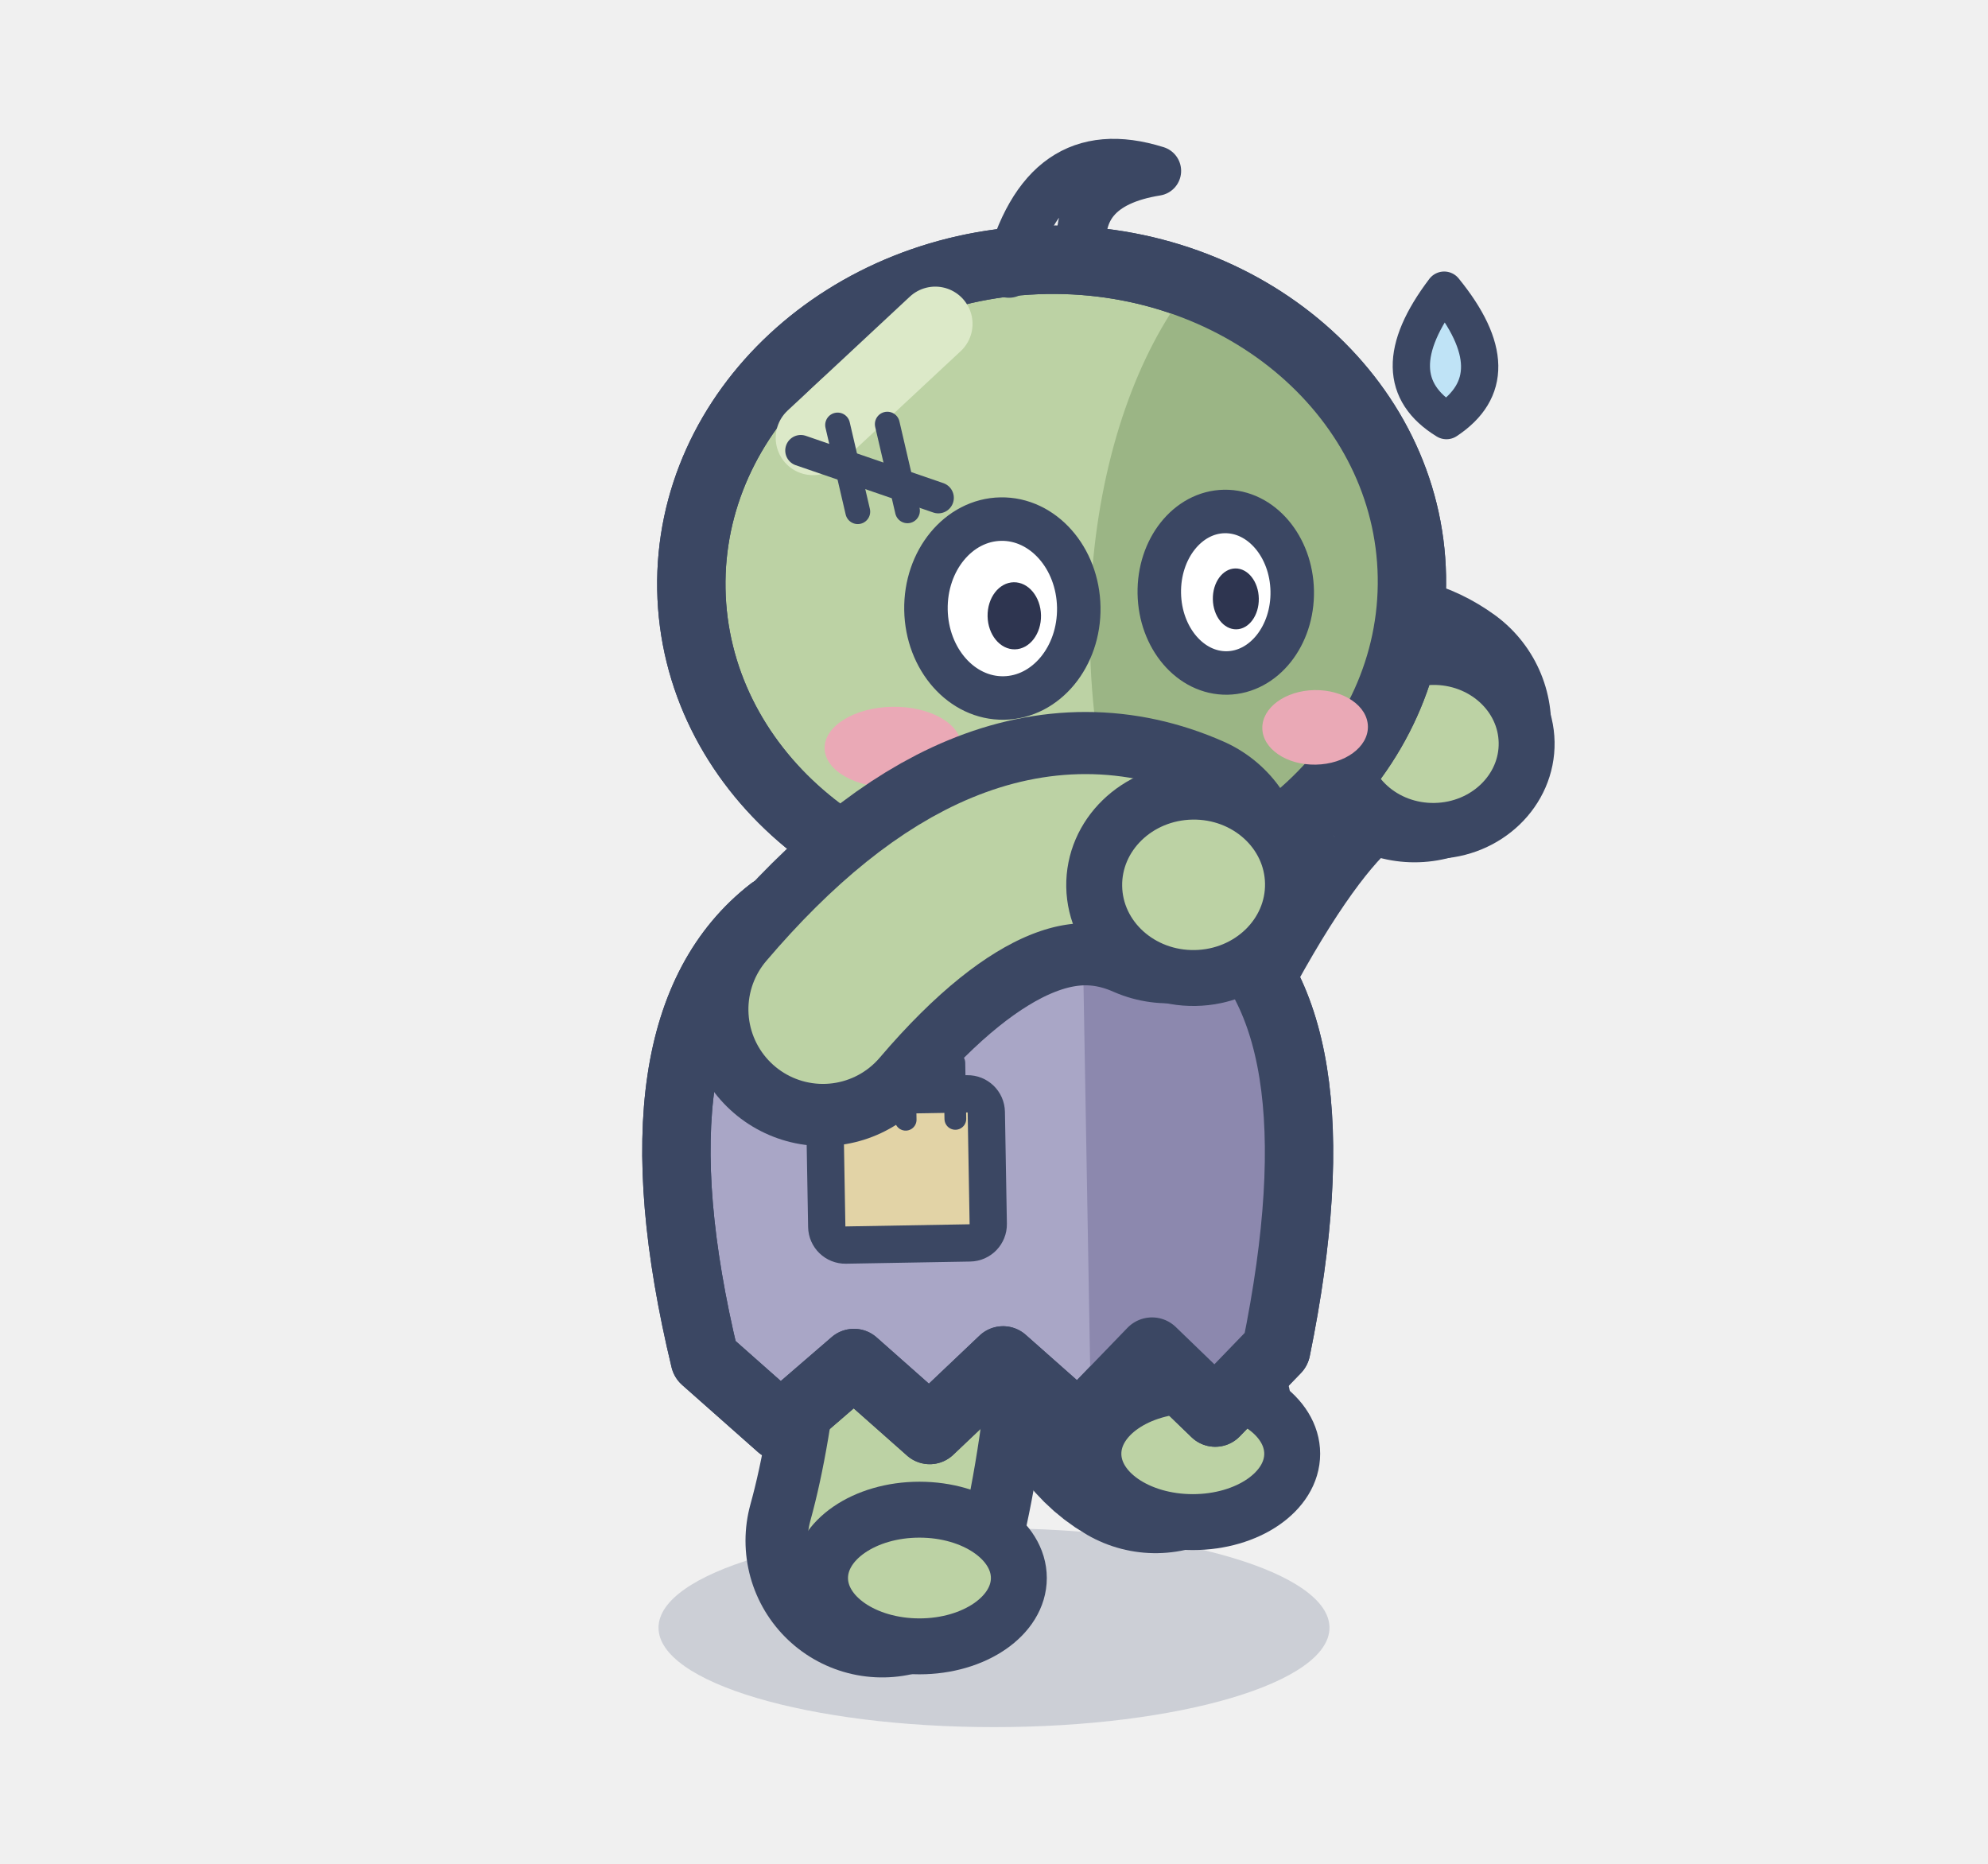
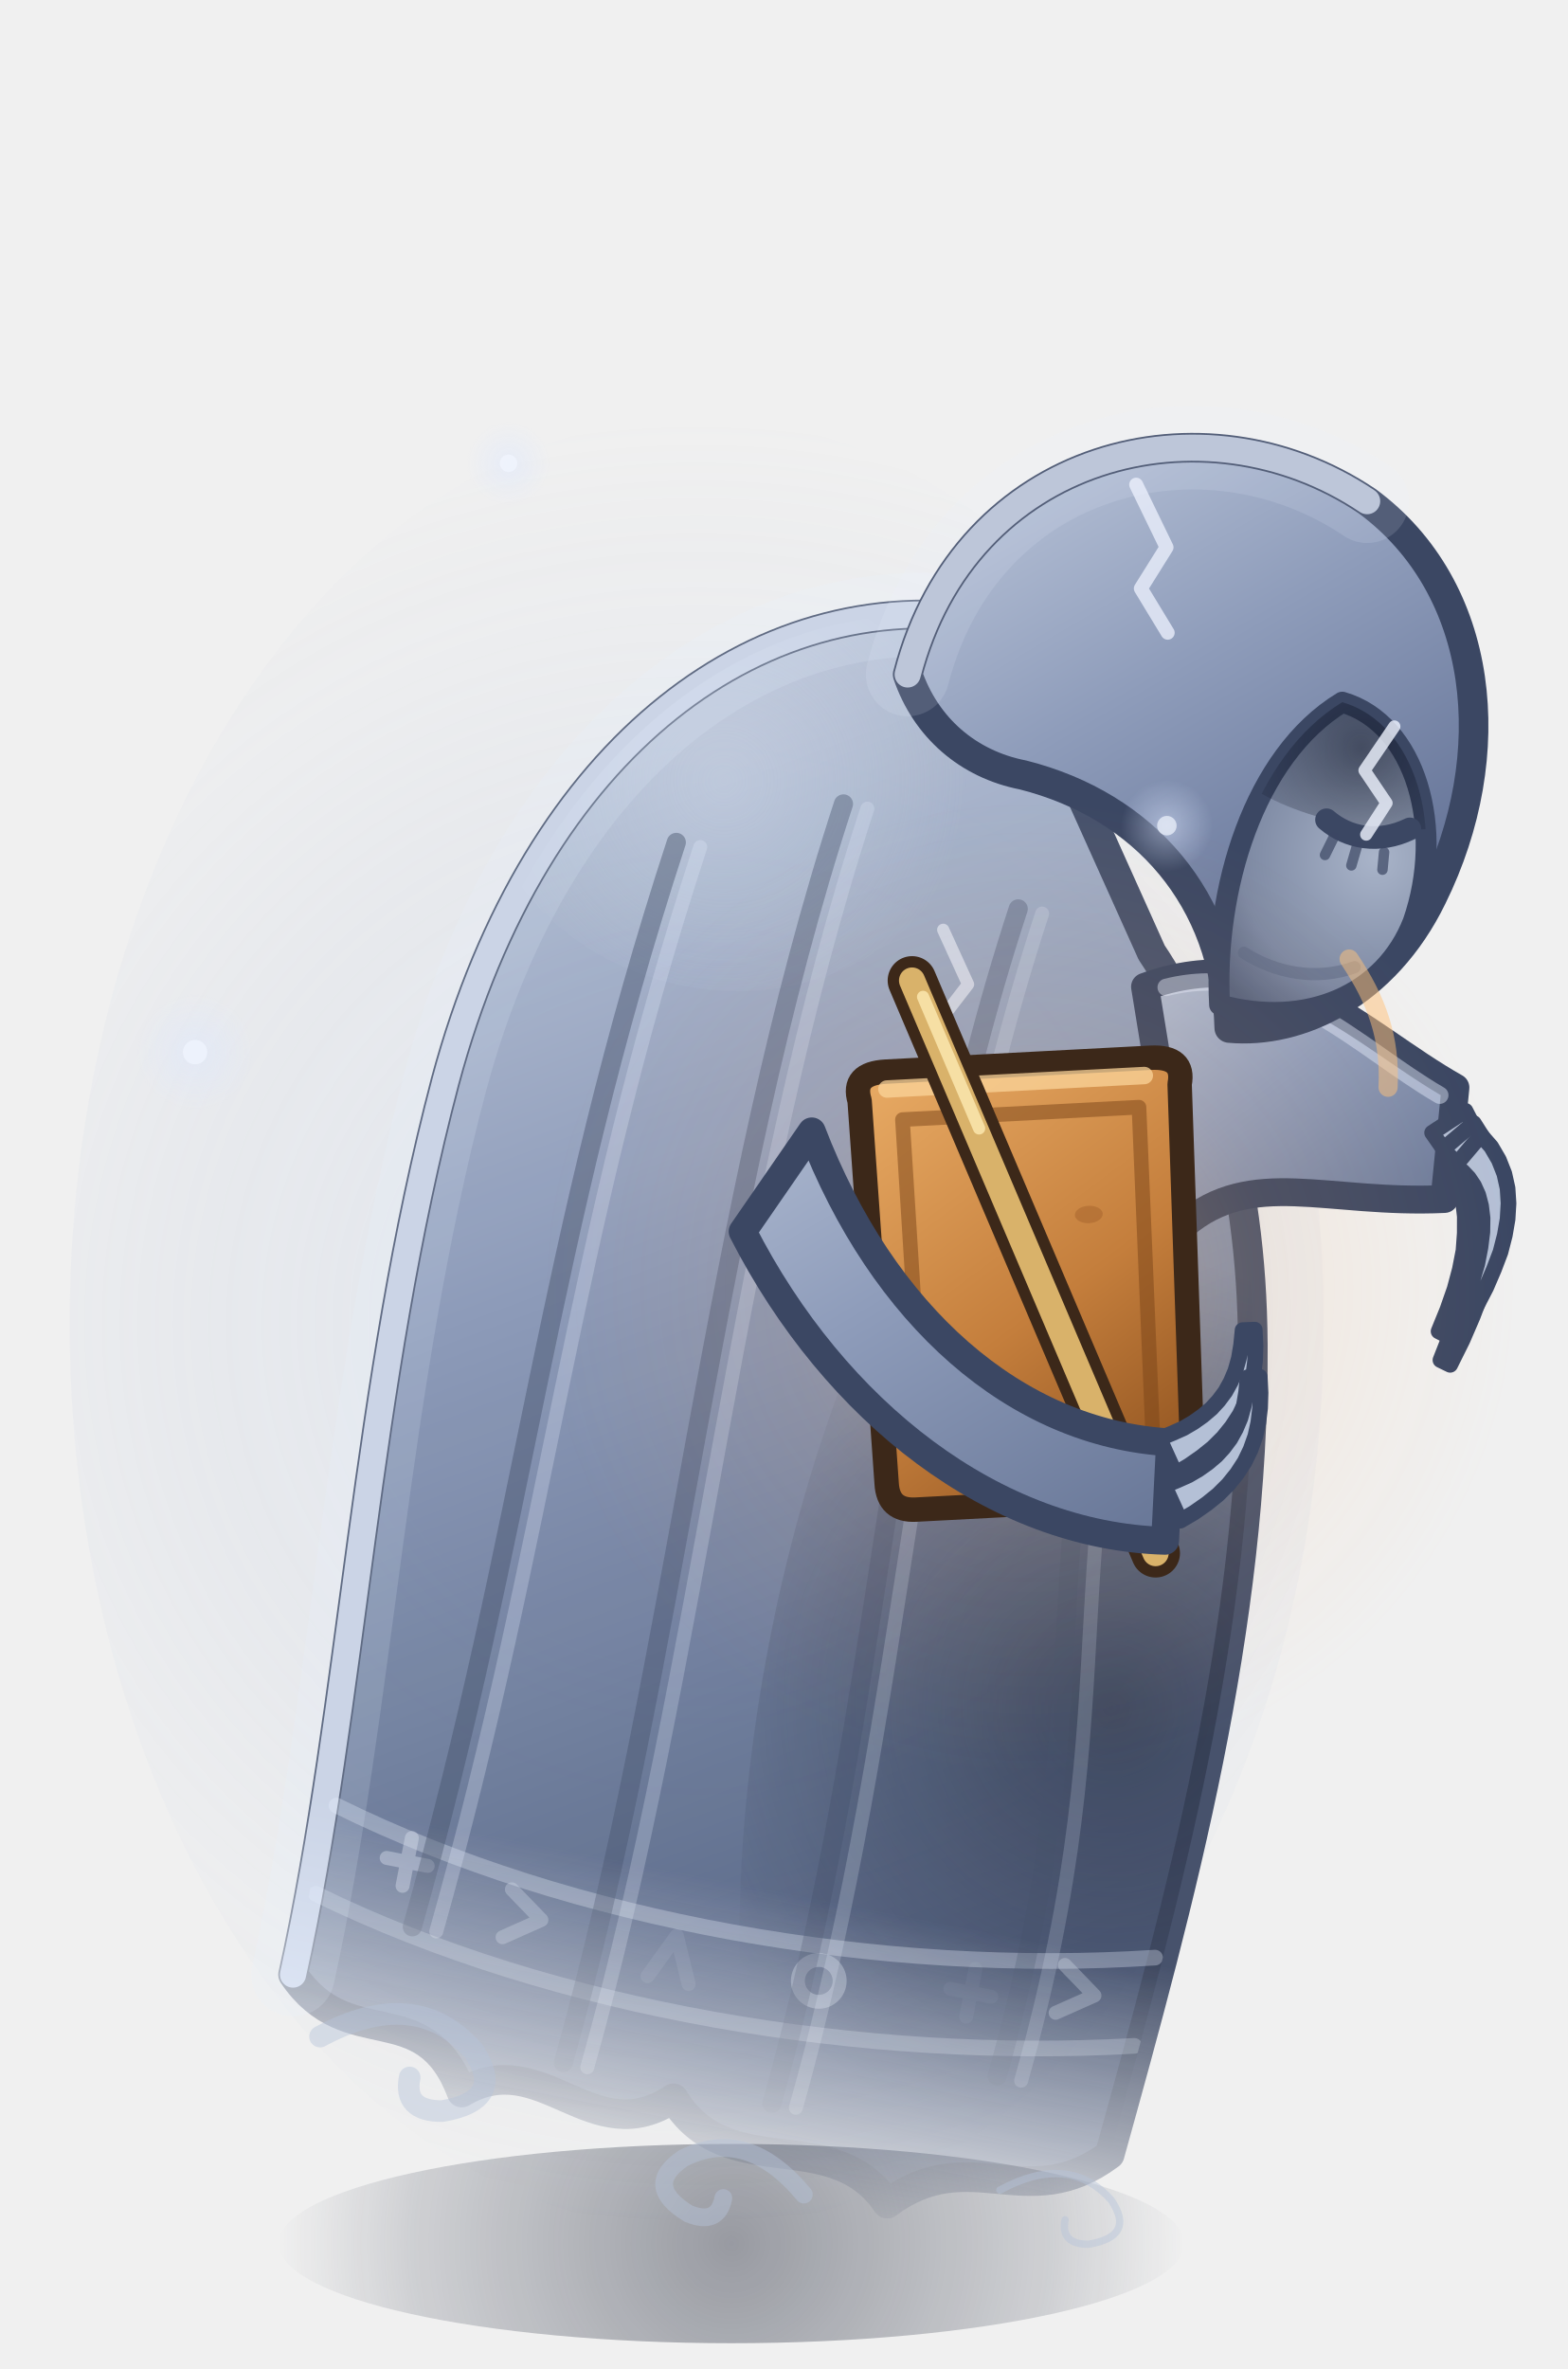
- <svg xmlns="http://www.w3.org/2000/svg" width="32" height="30" viewBox="-16 -26 32 30">
-   <ellipse cx="0" cy="0.2" rx="5.4" ry="1.6" fill="rgba(60,75,110,.2)" />
-   <path d="M1.82,-4.4 Q2.08,-3.5 2.6,-3.2" fill="none" stroke="#3B4763" stroke-width="4.4" stroke-linecap="round" />
-   <path d="M1.82,-4.4 Q2.08,-3.5 2.6,-3.2" fill="none" stroke="#BCD2A4" stroke-width="2.4" stroke-linecap="round" />
-   <ellipse cx="3.2" cy="-2.6" rx="1.6" ry="1.1" fill="#BCD2A4" stroke="#3B4763" stroke-width="0.9" stroke-linejoin="round" stroke-linecap="round" />
-   <path d="M-1.26,-4.4 Q-1.44,-2.5 -1.8,-1.2" fill="none" stroke="#3B4763" stroke-width="4.4" stroke-linecap="round" />
-   <path d="M-1.26,-4.4 Q-1.44,-2.5 -1.8,-1.2" fill="none" stroke="#BCD2A4" stroke-width="2.4" stroke-linecap="round" />
-   <ellipse cx="-1.2" cy="-0.6" rx="1.6" ry="1.1" fill="#BCD2A4" stroke="#3B4763" stroke-width="0.9" stroke-linejoin="round" stroke-linecap="round" />
-   <g transform="rotate(-1 0 -1)">
-     <path d="M2.8,-10.6 Q5.4,-15.4 7,-14.2" fill="none" stroke="#3B4763" stroke-width="4.4" stroke-linecap="round" />
-     <path d="M2.8,-10.6 Q5.4,-15.4 7,-14.2" fill="none" stroke="#BCD2A4" stroke-width="2.4" stroke-linecap="round" />
-     <ellipse cx="7.3" cy="-13.9" rx="1.5" ry="1.4" fill="#BCD2A4" stroke="#3B4763" stroke-width="0.9" stroke-linejoin="round" stroke-linecap="round" />
-     <path d="M-4.6,-4.2 Q-5.8,-9.6 -3.4,-11.4 Q0,-12.8 3.6,-11.2 Q5.8,-9.6 4.6,-4.2 L3.6,-3.2 L2.6,-4.2 L1.4,-3 L0.2,-4.1 L-1,-3 L-2.2,-4.1 L-3.4,-3.1 Z" fill="#A9A6C6" stroke="#3B4763" stroke-width="1.1" stroke-linejoin="round" stroke-linecap="round" />
-     <clipPath id="ztavantfuite1">
-       <path d="M-4.6,-4.2 Q-5.8,-9.6 -3.4,-11.4 Q0,-12.8 3.6,-11.2 Q5.8,-9.6 4.6,-4.2 L3.6,-3.2 L2.6,-4.2 L1.4,-3 L0.2,-4.1 L-1,-3 L-2.2,-4.1 L-3.4,-3.1 Z" />
+ <svg xmlns="http://www.w3.org/2000/svg" width="45" height="68" viewBox="-21 -64 45 68">
+   <defs>
+     <linearGradient id="zombie-avant-fuite1-0" gradientUnits="userSpaceOnUse" x1="-12" y1="-46" x2="10" y2="-10">
+       <stop offset="0" stop-color="#C1CBDD" />
+       <stop offset="0.45" stop-color="#8796B5" />
+       <stop offset="1" stop-color="#4D5C7D" />
+     </linearGradient>
+     <radialGradient id="zombie-avant-fuite1-1" gradientUnits="userSpaceOnUse" cx="8" cy="-16" r="13" fx="8" fy="-16">
+       <stop offset="0" stop-color="#10172A" stop-opacity="0.55" />
+       <stop offset="1" stop-color="#10172A" stop-opacity="0" />
+     </radialGradient>
+     <radialGradient id="zombie-avant-fuite1-2" gradientUnits="userSpaceOnUse" cx="-8" cy="-40" r="7" fx="-8" fy="-40">
+       <stop offset="0" stop-color="#E0E8F5" stop-opacity="0.3" />
+       <stop offset="1" stop-color="#E0E8F5" stop-opacity="0" />
+     </radialGradient>
+     <clipPath id="zombie-avant-fuite1-3">
+       <path d="M-1,-46 C-8,-46 -13.5,-40 -14.2,-30 C-14.8,-21 -13.4,-12 -13.6,-4 C-11.6,-2 -9.8,-4.2 -8.2,-1.6 C-6.2,-3.4 -4.2,-0.6 -2.2,-2.6 C-0.2,-0.4 2.4,-2.8 4.4,-0.8 C6.4,-3 8.4,-1.2 10.4,-3.4 C11,-11 11.6,-19 10,-27 C9,-32 7,-35.5 5,-37.5 Z" />
    </clipPath>
-     <g clip-path="url(#ztavantfuite1)">
-       <rect x="1.6" y="-14" width="8" height="12" fill="#8C88AE" />
+     <linearGradient id="zombie-avant-fuite1-4" gradientUnits="userSpaceOnUse" x1="0" y1="-9" x2="0" y2="0.5">
+       <stop offset="0" stop-color="#FFFFFF" />
+       <stop offset="1" stop-color="#FFFFFF" stop-opacity="0" />
+     </linearGradient>
+     <mask id="zombie-avant-fuite1-5" maskUnits="userSpaceOnUse" x="-40" y="-120" width="80" height="140">
+       <rect x="-40" y="-120" width="80" height="140" fill="url(#zombie-avant-fuite1-4)" />
+     </mask>
+     <linearGradient id="zombie-avant-fuite1-6" gradientUnits="userSpaceOnUse" x1="5" y1="-40" x2="16" y2="-30">
+       <stop offset="0" stop-color="#C1CBDD" />
+       <stop offset="0.45" stop-color="#8F9DBB" />
+       <stop offset="1" stop-color="#5B6A8B" />
+     </linearGradient>
+     <linearGradient id="zombie-avant-fuite1-7" gradientUnits="userSpaceOnUse" x1="-3" y1="-53" x2="12" y2="-36">
+       <stop offset="0" stop-color="#C4CEE0" />
+       <stop offset="0.45" stop-color="#8E9CBA" />
+       <stop offset="1" stop-color="#55648A" />
+     </linearGradient>
+     <radialGradient id="zombie-avant-fuite1-8" gradientUnits="userSpaceOnUse" cx="10.8" cy="-41.4" r="5.6" fx="10.8" fy="-41.4">
+       <stop offset="0" stop-color="#A9B4C9" />
+       <stop offset="0.7" stop-color="#7C88A2" />
+       <stop offset="1" stop-color="#56627E" />
+     </radialGradient>
+     <radialGradient id="zombie-avant-fuite1-9" gradientUnits="userSpaceOnUse" cx="9.8" cy="-44.4" r="4.6" fx="9.8" fy="-44.4">
+       <stop offset="0" stop-color="#0F1526" stop-opacity="0.55" />
+       <stop offset="1" stop-color="#0F1526" stop-opacity="0" />
+     </radialGradient>
+     <clipPath id="zombie-avant-fuite1-10">
+       <path d="M7.2,-36.4 C6.4,-39.6 6.8,-43.6 9,-45.6 C11.2,-45.4 12.6,-42.6 12.2,-39.8 C11.8,-37.6 9.8,-36.2 7.2,-36.4 Z" />
+     </clipPath>
+     <radialGradient id="zombie-avant-fuite1-11" gradientUnits="userSpaceOnUse" cx="3.4" cy="-27.4" r="14" fx="3.4" fy="-27.4">
+       <stop offset="0" stop-color="#FFC27A" stop-opacity="0.34" />
+       <stop offset="0.5" stop-color="#FFB067" stop-opacity="0.102" />
+       <stop offset="1" stop-color="#FFB067" stop-opacity="0" />
+     </radialGradient>
+     <linearGradient id="zombie-avant-fuite1-12" gradientUnits="userSpaceOnUse" x1="-4" y1="-6" x2="4" y2="6">
+       <stop offset="0" stop-color="#E6A862" />
+       <stop offset="0.55" stop-color="#C47E3C" />
+       <stop offset="1" stop-color="#8E521F" />
+     </linearGradient>
+     <linearGradient id="zombie-avant-fuite1-13" gradientUnits="userSpaceOnUse" x1="-4" y1="-38" x2="12" y2="-20">
+       <stop offset="0" stop-color="#C1CBDD" />
+       <stop offset="0.45" stop-color="#8F9DBB" />
+       <stop offset="1" stop-color="#5B6A8B" />
+     </linearGradient>
+     <radialGradient id="zombie-avant-fuite1-14" gradientUnits="userSpaceOnUse" cx="0" cy="0.4" r="13" fx="0" fy="0.4">
+       <stop offset="0" stop-color="#141A2C" stop-opacity="0.4" />
+       <stop offset="0.7" stop-color="#1C2438" stop-opacity="0.16" />
+       <stop offset="1" stop-color="#1C2438" stop-opacity="0" />
+     </radialGradient>
+     <radialGradient id="zombie-avant-fuite1-15" gradientUnits="userSpaceOnUse" cx="-1" cy="-26" r="26" fx="-1" fy="-26">
+       <stop offset="0" stop-color="#A9BEE4" stop-opacity="0.2" />
+       <stop offset="0.6" stop-color="#8FA6D0" stop-opacity="0.08" />
+       <stop offset="1" stop-color="#8FA6D0" stop-opacity="0" />
+     </radialGradient>
+     <radialGradient id="zombie-avant-fuite1-16" gradientUnits="userSpaceOnUse" cx="-15.4" cy="-33.8" r="1.68" fx="-15.4" fy="-33.8">
+       <stop offset="0" stop-color="#DCE7FF" stop-opacity="0.468" />
+       <stop offset="1" stop-color="#DCE7FF" stop-opacity="0" />
+     </radialGradient>
+     <radialGradient id="zombie-avant-fuite1-17" gradientUnits="userSpaceOnUse" cx="12.5" cy="-40.3" r="1.32" fx="12.5" fy="-40.3">
+       <stop offset="0" stop-color="#DCE7FF" stop-opacity="0.468" />
+       <stop offset="1" stop-color="#DCE7FF" stop-opacity="0" />
+     </radialGradient>
+     <radialGradient id="zombie-avant-fuite1-18" gradientUnits="userSpaceOnUse" cx="-6.4" cy="-50.7" r="1.2" fx="-6.4" fy="-50.7">
+       <stop offset="0" stop-color="#DCE7FF" stop-opacity="0.468" />
+       <stop offset="1" stop-color="#DCE7FF" stop-opacity="0" />
+     </radialGradient>
+   </defs>
+   <ellipse cx="0" cy="0.4" rx="13" ry="2.86" fill="url(#zombie-avant-fuite1-14)" />
+   <ellipse cx="-1" cy="-26" rx="18" ry="26" fill="url(#zombie-avant-fuite1-15)" />
+   <g transform="translate(0 -0.8) rotate(11 0 0)">
+     <g mask="url(#zombie-avant-fuite1-5)">
+       <g opacity="0.93">
+         <path d="M-1,-46 C-8,-46 -13.5,-40 -14.2,-30 C-14.8,-21 -13.4,-12 -13.6,-4 C-11.6,-2 -9.8,-4.2 -8.2,-1.6 C-6.2,-3.4 -4.2,-0.6 -2.2,-2.6 C-0.2,-0.4 2.4,-2.8 4.4,-0.8 C6.4,-3 8.4,-1.2 10.4,-3.4 C11,-11 11.6,-19 10,-27 C9,-32 7,-35.5 5,-37.5 Z" fill="url(#zombie-avant-fuite1-0)" stroke="#3B4763" stroke-width="0.85" stroke-linecap="round" stroke-linejoin="round" />
+         <g clip-path="url(#zombie-avant-fuite1-3)">
+           <ellipse cx="8" cy="-16" rx="10" ry="22" fill="url(#zombie-avant-fuite1-1)" />
+           <ellipse cx="-8" cy="-40" rx="7" ry="6" fill="url(#zombie-avant-fuite1-2)" />
+           <path d="M-13.3,-9 C-6,-7 3,-7.2 10.6,-9.2" fill="none" stroke="#D9E2F0" stroke-width="0.45" stroke-linecap="round" stroke-linejoin="round" stroke-opacity="0.35" />
+           <path d="M-13.4,-6.4 C-6,-4.4 3,-4.7 10.5,-6.6" fill="none" stroke="#D9E2F0" stroke-width="0.45" stroke-linecap="round" stroke-linejoin="round" stroke-opacity="0.28" />
+           <path d="M-11,-7.8 m0,-0.7 l0,1.4 m-0.6,-0.7 l1.2,0" fill="none" stroke="#D9E2F0" stroke-width="0.4" stroke-linecap="round" stroke-linejoin="round" stroke-opacity="0.4" />
+           <path d="M-7.4,-6.9 m-0.5,-0.7 l1,0.7 l-1,0.7" fill="none" stroke="#D9E2F0" stroke-width="0.4" stroke-linecap="round" stroke-linejoin="round" stroke-opacity="0.3" />
+           <path d="M-3,-6.5 m-0.6,0.6 l0.6,-1.3 l0.6,1.3" fill="none" stroke="#D9E2F0" stroke-width="0.4" stroke-linecap="round" stroke-linejoin="round" stroke-opacity="0.1" />
+           <path d="M1.2,-6.6 m0,-0.7 a0.6,0.6 0 1,0 0.1,0" fill="none" stroke="#D9E2F0" stroke-width="0.4" stroke-linecap="round" stroke-linejoin="round" stroke-opacity="0.35" />
+           <path d="M5.6,-7.2 m0,-0.7 l0,1.4 m-0.6,-0.7 l1.2,0" fill="none" stroke="#D9E2F0" stroke-width="0.4" stroke-linecap="round" stroke-linejoin="round" stroke-opacity="0.05" />
+           <path d="M8.6,-7.8 m-0.5,-0.7 l1,0.7 l-1,0.7" fill="none" stroke="#D9E2F0" stroke-width="0.4" stroke-linecap="round" stroke-linejoin="round" stroke-opacity="0.3" />
+           <path d="M-9,-38 C-10.5,-26 -9.5,-18 -10.5,-6" fill="none" stroke="#3B4763" stroke-width="0.55" stroke-linecap="round" stroke-linejoin="round" stroke-opacity="0.45" />
+           <path d="M-8.3,-38 C-9.8,-26 -8.8,-18 -9.8,-6" fill="none" stroke="#E6EEFF" stroke-width="0.4" stroke-linecap="round" stroke-linejoin="round" stroke-opacity="0.27" />
+           <path d="M-4.5,-40 C-6,-28 -4.5,-15 -5.5,-3" fill="none" stroke="#3B4763" stroke-width="0.55" stroke-linecap="round" stroke-linejoin="round" stroke-opacity="0.4" />
+           <path d="M-3.8,-40 C-5.3,-28 -3.8,-15 -4.8,-3" fill="none" stroke="#E6EEFF" stroke-width="0.4" stroke-linecap="round" stroke-linejoin="round" stroke-opacity="0.24" />
+           <path d="M1,-38 C-0.5,-26 1.6,-15 0.6,-3" fill="none" stroke="#3B4763" stroke-width="0.55" stroke-linecap="round" stroke-linejoin="round" stroke-opacity="0.35" />
+           <path d="M1.7,-38 C0.2,-26 2.3,-15 1.3,-3" fill="none" stroke="#E6EEFF" stroke-width="0.4" stroke-linecap="round" stroke-linejoin="round" stroke-opacity="0.21" />
+           <path d="M6,-32 C4.5,-20 7.8,-17 6.8,-5" fill="none" stroke="#3B4763" stroke-width="0.55" stroke-linecap="round" stroke-linejoin="round" stroke-opacity="0.3" />
+           <path d="M6.7,-32 C5.2,-20 8.5,-17 7.5,-5" fill="none" stroke="#E6EEFF" stroke-width="0.4" stroke-linecap="round" stroke-linejoin="round" stroke-opacity="0.18" />
+         </g>
+       </g>
    </g>
-     <path d="M-4.6,-4.2 Q-5.8,-9.6 -3.4,-11.4 Q0,-12.8 3.6,-11.2 Q5.8,-9.6 4.6,-4.2 L3.6,-3.2 L2.6,-4.2 L1.4,-3 L0.2,-4.1 L-1,-3 L-2.2,-4.1 L-3.4,-3.1 Z" fill="none" stroke="#3B4763" stroke-width="1.1" stroke-linejoin="round" stroke-linecap="round" />
-     <rect x="-2.6" y="-8.4" width="2.6" height="2.4" rx="0.3" fill="#E2D3A6" stroke="#3B4763" stroke-width="0.6" />
-     <line x1="-2.1" y1="-8.9" x2="-2.1" y2="-8" stroke="#3B4763" stroke-width="0.35" stroke-linecap="round" />
-     <line x1="-1.3" y1="-8.9" x2="-1.3" y2="-8" stroke="#3B4763" stroke-width="0.35" stroke-linecap="round" />
-     <line x1="-0.5" y1="-8.9" x2="-0.5" y2="-8" stroke="#3B4763" stroke-width="0.35" stroke-linecap="round" />
-     <path d="M-4.6,-16.6 a5.8,5.2 0 1,0 11.6,0 a5.8,5.2 0 1,0 -11.6,0 Z" fill="#BCD2A4" stroke="#3B4763" stroke-width="1.1" stroke-linejoin="round" stroke-linecap="round" />
-     <clipPath id="zhavantfuite1">
-       <path d="M-4.6,-16.6 a5.8,5.2 0 1,0 11.6,0 a5.8,5.2 0 1,0 -11.6,0 Z" />
-     </clipPath>
-     <g clip-path="url(#zhavantfuite1)">
-       <ellipse cx="5.8" cy="-15.6" rx="4" ry="7" fill="#9BB585" />
+     <path d="M-1,-46 C-8,-46 -13.5,-40 -14.2,-30 C-14.8,-21 -13.4,-12 -13.6,-4" fill="none" stroke="#E6EEFF" stroke-width="2.4" stroke-linecap="round" stroke-linejoin="round" stroke-opacity="0.16" />
+     <path d="M-1,-46 C-8,-46 -13.5,-40 -14.2,-30 C-14.8,-21 -13.4,-12 -13.6,-4" fill="none" stroke="#E6EEFF" stroke-width="0.75" stroke-linecap="round" stroke-linejoin="round" stroke-opacity="0.8" />
+     <path d="M5,-36.5 C8.5,-38.6 11.3,-36.36 14.3,-35.36 L14.6,-32.16 C11.3,-31.36 9,-32 7.4,-30 Z" fill="url(#zombie-avant-fuite1-6)" stroke="#3B4763" stroke-width="0.8" stroke-linecap="round" stroke-linejoin="round" />
+     <path d="M5.6,-36.6 C8.6,-38 11.3,-35.96 13.9,-35.06" fill="none" stroke="#E6EEFF" stroke-width="0.5" stroke-linecap="round" stroke-linejoin="round" stroke-opacity="0.45" />
+     <path d="M13.89,-33.96 L14.21,-33.65 L14.5,-33.34 L14.75,-32.99 L14.96,-32.62 L15.13,-32.22 L15.27,-31.78 L15.36,-31.31 L15.42,-30.81 L15.42,-30.26 L15.38,-29.68 L15.29,-29.06 L15.16,-28.4 L15.44,-28.32 L15.66,-28.98 L15.82,-29.61 L15.93,-30.22 L16,-30.8 L16.02,-31.37 L15.98,-31.91 L15.9,-32.44 L15.76,-32.94 L15.57,-33.43 L15.33,-33.9 L15.04,-34.34 L14.71,-34.76 Z" fill="#B4C0D6" stroke="#3B4763" stroke-width="0.45" stroke-linecap="round" stroke-linejoin="round" />
+     <path d="M14.29,-33.56 L14.57,-33.36 L14.81,-33.1 L15.04,-32.79 L15.23,-32.42 L15.4,-31.99 L15.52,-31.5 L15.61,-30.97 L15.65,-30.38 L15.65,-29.75 L15.6,-29.07 L15.51,-28.36 L15.37,-27.6 L15.67,-27.52 L15.88,-28.28 L16.04,-29.01 L16.16,-29.71 L16.23,-30.37 L16.26,-31 L16.24,-31.6 L16.17,-32.17 L16.05,-32.7 L15.88,-33.2 L15.65,-33.67 L15.36,-34.09 L15.01,-34.46 Z" fill="#B4C0D6" stroke="#3B4763" stroke-width="0.45" stroke-linecap="round" stroke-linejoin="round" />
+     <path d="M14.72,-33.16 L14.96,-33.04 L15.17,-32.89 L15.36,-32.7 L15.53,-32.46 L15.67,-32.17 L15.78,-31.83 L15.85,-31.44 L15.88,-31 L15.88,-30.51 L15.83,-29.98 L15.73,-29.41 L15.6,-28.8 L15.88,-28.72 L16.09,-29.32 L16.26,-29.9 L16.38,-30.45 L16.47,-30.97 L16.5,-31.47 L16.49,-31.94 L16.43,-32.39 L16.32,-32.81 L16.15,-33.2 L15.92,-33.56 L15.63,-33.89 L15.28,-34.16 Z" fill="#B4C0D6" stroke="#3B4763" stroke-width="0.45" stroke-linecap="round" stroke-linejoin="round" />
+     <path d="M-3.4,-44 C-3,-50.6 3.4,-53.6 8.6,-51.4 C12.4,-49.6 13.8,-45 12.6,-40.6 C11.8,-37.6 9.6,-36 7.6,-35.8 C6.8,-39.4 4,-41.6 0.4,-41.8 C-1.2,-41.8 -2.6,-42.6 -3.4,-44 Z" fill="url(#zombie-avant-fuite1-7)" stroke="#3B4763" stroke-width="0.85" stroke-linecap="round" stroke-linejoin="round" />
+     <path d="M-3.4,-44 C-3,-50.6 3.4,-53.6 8.6,-51.4" fill="none" stroke="#E6EEFF" stroke-width="2.4" stroke-linecap="round" stroke-linejoin="round" stroke-opacity="0.14" />
+     <path d="M-3.4,-44 C-3,-50.6 3.4,-53.6 8.6,-51.4" fill="none" stroke="#E6EEFF" stroke-width="0.75" stroke-linecap="round" stroke-linejoin="round" stroke-opacity="0.72" />
+     <path d="M7.2,-36.4 C6.4,-39.6 6.8,-43.6 9,-45.6 C11.2,-45.4 12.6,-42.6 12.2,-39.8 C11.8,-37.6 9.8,-36.2 7.2,-36.4 Z" fill="url(#zombie-avant-fuite1-8)" stroke="#3B4763" stroke-width="0.6" stroke-linecap="round" stroke-linejoin="round" />
+     <g clip-path="url(#zombie-avant-fuite1-10)">
+       <ellipse cx="9.8" cy="-44.4" rx="4.6" ry="2.2" fill="url(#zombie-avant-fuite1-9)" />
    </g>
-     <path d="M-4.6,-16.6 a5.8,5.2 0 1,0 11.6,0 a5.8,5.2 0 1,0 -11.6,0 Z" fill="none" stroke="#3B4763" stroke-width="1.1" stroke-linejoin="round" stroke-linecap="round" />
-     <line x1="-2.6" y1="-19" x2="-0.6" y2="-20.8" stroke="#DCE9C8" stroke-width="1.2" stroke-linecap="round" />
-     <path d="M0.6,-21.6 q0.6,-2.2 2.4,-1.6 q-1.4,0.2 -1.2,1.4" fill="none" stroke="#3B4763" stroke-width="0.8" stroke-linejoin="round" stroke-linecap="round" />
-     <line x1="-2.8" y1="-18.8" x2="-0.6" y2="-18" stroke="#3B4763" stroke-width="0.5" stroke-linecap="round" />
-     <line x1="-2.2" y1="-19.2" x2="-1.9" y2="-17.8" stroke="#3B4763" stroke-width="0.4" stroke-linecap="round" />
-     <line x1="-1.4" y1="-19.2" x2="-1.1" y2="-17.8" stroke="#3B4763" stroke-width="0.4" stroke-linecap="round" />
-     <ellipse cx="-1.4" cy="-14" rx="1.1" ry="0.65" fill="#EAA9B6" stroke="none" />
-     <ellipse cx="5.4" cy="-14.2" rx="0.85" ry="0.6" fill="#EAA9B6" stroke="none" />
-     <ellipse cx="0.4" cy="-16.2" rx="1.23" ry="1.44" fill="#FFFFFF" stroke="#3B4763" stroke-width="0.7" stroke-linejoin="round" stroke-linecap="round" />
-     <ellipse cx="0.59" cy="-16.08" rx="0.43" ry="0.54" fill="#2E3550" stroke="none" />
-     <ellipse cx="4" cy="-16.4" rx="1.07" ry="1.3" fill="#FFFFFF" stroke="#3B4763" stroke-width="0.7" stroke-linejoin="round" stroke-linecap="round" />
-     <ellipse cx="4.16" cy="-16.29" rx="0.37" ry="0.49" fill="#2E3550" stroke="none" />
-     <ellipse cx="2.2" cy="-13.2" rx="0.7" ry="0.9" fill="#2E3550" stroke="none" />
-     <path d="M7.6,-21.2 Q8.7,-19.8 7.6,-19.1 Q6.5,-19.8 7.6,-21.2 Z" fill="#BFE3F6" stroke="#3B4763" stroke-width="0.6" stroke-linejoin="round" stroke-linecap="round" />
-     <path d="M-2.6,-9.8 Q0.4,-13.2 3,-12" fill="none" stroke="#3B4763" stroke-width="4.4" stroke-linecap="round" />
-     <path d="M-2.6,-9.8 Q0.4,-13.2 3,-12" fill="none" stroke="#BCD2A4" stroke-width="2.4" stroke-linecap="round" />
-     <ellipse cx="3.4" cy="-11.7" rx="1.6" ry="1.5" fill="#BCD2A4" stroke="#3B4763" stroke-width="0.9" stroke-linejoin="round" stroke-linecap="round" />
+     <path d="M9.2,-42.2 C9.9,-41.8 10.8,-41.8 11.6,-42.4" fill="none" stroke="#3B4763" stroke-width="0.65" stroke-linecap="round" stroke-linejoin="round" />
+     <path d="M9.5,-41.75 l-0.15,0.55 m0.85,-0.4 l-0.05,0.55 m0.85,-0.55 l0.05,0.5" fill="none" stroke="#3B4763" stroke-width="0.3" stroke-linecap="round" stroke-linejoin="round" stroke-opacity="0.7" />
+     <path d="M7.6,-38 C8.6,-37.6 9.8,-37.6 10.8,-38.2" fill="none" stroke="#5A6683" stroke-width="0.35" stroke-linecap="round" stroke-linejoin="round" stroke-opacity="0.5" />
+     <path d="M10.6,-45.2 l-0.6,1.4 l0.8,0.8 l-0.4,1" fill="none" stroke="#EEF3FF" stroke-width="0.35" stroke-linecap="round" stroke-linejoin="round" stroke-opacity="0.8" />
+     <path d="M2,-50.6 l1.2,1.6 l-0.5,1.3 l1,1.1" fill="none" stroke="#EEF3FF" stroke-width="0.4" stroke-linecap="round" stroke-linejoin="round" stroke-opacity="0.75" />
+     <path d="M-1,-37 l1,1.4 l-0.6,1.2" fill="none" stroke="#EEF3FF" stroke-width="0.35" stroke-linecap="round" stroke-linejoin="round" stroke-opacity="0.6" />
+     <path d="M-12.5,-2.4 q2.42,-1.98 4.4,-0.44 q1.21,1.21 -0.55,1.87 q-1.1,0.22 -1.1,-0.77" fill="none" stroke="#B7C4DA" stroke-width="0.62" stroke-linecap="round" stroke-linejoin="round" stroke-opacity="0.45" />
+     <path d="M2,-0.6 q-1.98,-1.62 -3.6,-0.36 q-0.99,0.99 0.45,1.53 q0.9,0.18 0.9,-0.63" fill="none" stroke="#B7C4DA" stroke-width="0.51" stroke-linecap="round" stroke-linejoin="round" stroke-opacity="0.45" />
+     <path d="M7.5,-1.8 q1.76,-1.44 3.2,-0.32 q0.88,0.88 -0.4,1.36 q-0.8,0.16 -0.8,-0.56" fill="none" stroke="#B7C4DA" stroke-width="0.21" stroke-linecap="round" stroke-linejoin="round" stroke-opacity="0.45" />
+     <ellipse cx="3.4" cy="-27.4" rx="14" ry="14" fill="url(#zombie-avant-fuite1-11)" />
+     <path d="M10.6,-38.4 C11.6,-37.4 12.2,-36.4 12.4,-35" fill="none" stroke="#FFC27A" stroke-width="0.55" stroke-linecap="round" stroke-linejoin="round" stroke-opacity="0.5" />
+     <g transform="translate(3.4 -27.4) rotate(-14)">
+       <path d="M-4.6,-5.6 Q-4.8,-6.4 -3.8,-6.4 L3.8,-6.4 Q4.8,-6.4 4.6,-5.6 L4.4,5.4 Q4.4,6.2 3.6,6.2 L-3.6,6.2 Q-4.4,6.2 -4.4,5.4 Z" fill="url(#zombie-avant-fuite1-12)" stroke="#3C2819" stroke-width="0.7" stroke-linecap="round" stroke-linejoin="round" />
+       <path d="M-3.4,-5 L3.4,-5 L3.3,4.6 L-3.3,4.6 Z" fill="none" stroke="#7A4418" stroke-width="0.42" stroke-linecap="round" stroke-linejoin="round" stroke-opacity="0.5" />
+       <path d="M-3.8,-5.9 L3.6,-5.9" fill="none" stroke="#FAD49A" stroke-width="0.5" stroke-linecap="round" stroke-linejoin="round" stroke-opacity="0.75" />
+       <ellipse cx="-2.6" cy="3.4" rx="0.5" ry="0.3" fill="#9A5A26" opacity="0.5" />
+       <ellipse cx="1.8" cy="-2" rx="0.4" ry="0.25" fill="#9A5A26" opacity="0.4" />
+     </g>
+     <path d="M-1.6,-35.4 L8.4,-20.6" fill="none" stroke="#3C2819" stroke-width="1.4" stroke-linecap="round" stroke-linejoin="round" />
+     <path d="M-1.6,-35.4 L8.4,-20.6" fill="none" stroke="#D9B26A" stroke-width="0.75" stroke-linecap="round" stroke-linejoin="round" />
+     <path d="M-1.2,-35 L1.1,-31.6" fill="none" stroke="#F6DFA4" stroke-width="0.35" stroke-linecap="round" stroke-linejoin="round" />
+     <path d="M-3.6,-30.6 C-0.6,-25.8 3.8,-23.2 8.2,-23.8 L8.6,-21 C3.8,-20.2 -1.4,-22.8 -5,-27.4 Z" fill="url(#zombie-avant-fuite1-13)" stroke="#3B4763" stroke-width="0.8" stroke-linecap="round" stroke-linejoin="round" />
+     <path d="M8.52,-22.95 L8.86,-23.25 L9.17,-23.57 L9.44,-23.89 L9.67,-24.23 L9.86,-24.59 L10.01,-24.96 L10.11,-25.34 L10.17,-25.74 L10.18,-26.14 L10.15,-26.56 L10.08,-26.99 L9.97,-27.44 L9.63,-27.36 L9.67,-26.93 L9.68,-26.54 L9.65,-26.17 L9.58,-25.84 L9.48,-25.53 L9.34,-25.24 L9.18,-24.98 L8.98,-24.73 L8.75,-24.49 L8.5,-24.27 L8.2,-24.06 L7.88,-23.85 Z" fill="#B4C0D6" stroke="#3B4763" stroke-width="0.45" stroke-linecap="round" stroke-linejoin="round" />
+     <path d="M8.92,-21.65 L9.26,-21.95 L9.57,-22.27 L9.84,-22.59 L10.07,-22.93 L10.26,-23.29 L10.41,-23.66 L10.51,-24.04 L10.57,-24.44 L10.58,-24.84 L10.55,-25.26 L10.48,-25.69 L10.37,-26.14 L10.03,-26.06 L10.07,-25.63 L10.08,-25.24 L10.05,-24.87 L9.98,-24.54 L9.88,-24.23 L9.74,-23.94 L9.58,-23.68 L9.38,-23.43 L9.15,-23.19 L8.9,-22.97 L8.6,-22.76 L8.28,-22.55 Z" fill="#B4C0D6" stroke="#3B4763" stroke-width="0.45" stroke-linecap="round" stroke-linejoin="round" />
  </g>
+   <ellipse cx="-15.4" cy="-33.8" rx="1.68" ry="1.68" fill="url(#zombie-avant-fuite1-16)" />
+   <ellipse cx="-15.4" cy="-33.8" rx="0.35" ry="0.35" fill="#F2F6FF" opacity="0.68" />
+   <ellipse cx="12.5" cy="-40.3" rx="1.32" ry="1.32" fill="url(#zombie-avant-fuite1-17)" />
+   <ellipse cx="12.5" cy="-40.3" rx="0.28" ry="0.28" fill="#F2F6FF" opacity="0.68" />
+   <ellipse cx="-6.4" cy="-50.7" rx="1.2" ry="1.2" fill="url(#zombie-avant-fuite1-18)" />
+   <ellipse cx="-6.4" cy="-50.7" rx="0.25" ry="0.25" fill="#F2F6FF" opacity="0.68" />
</svg>
